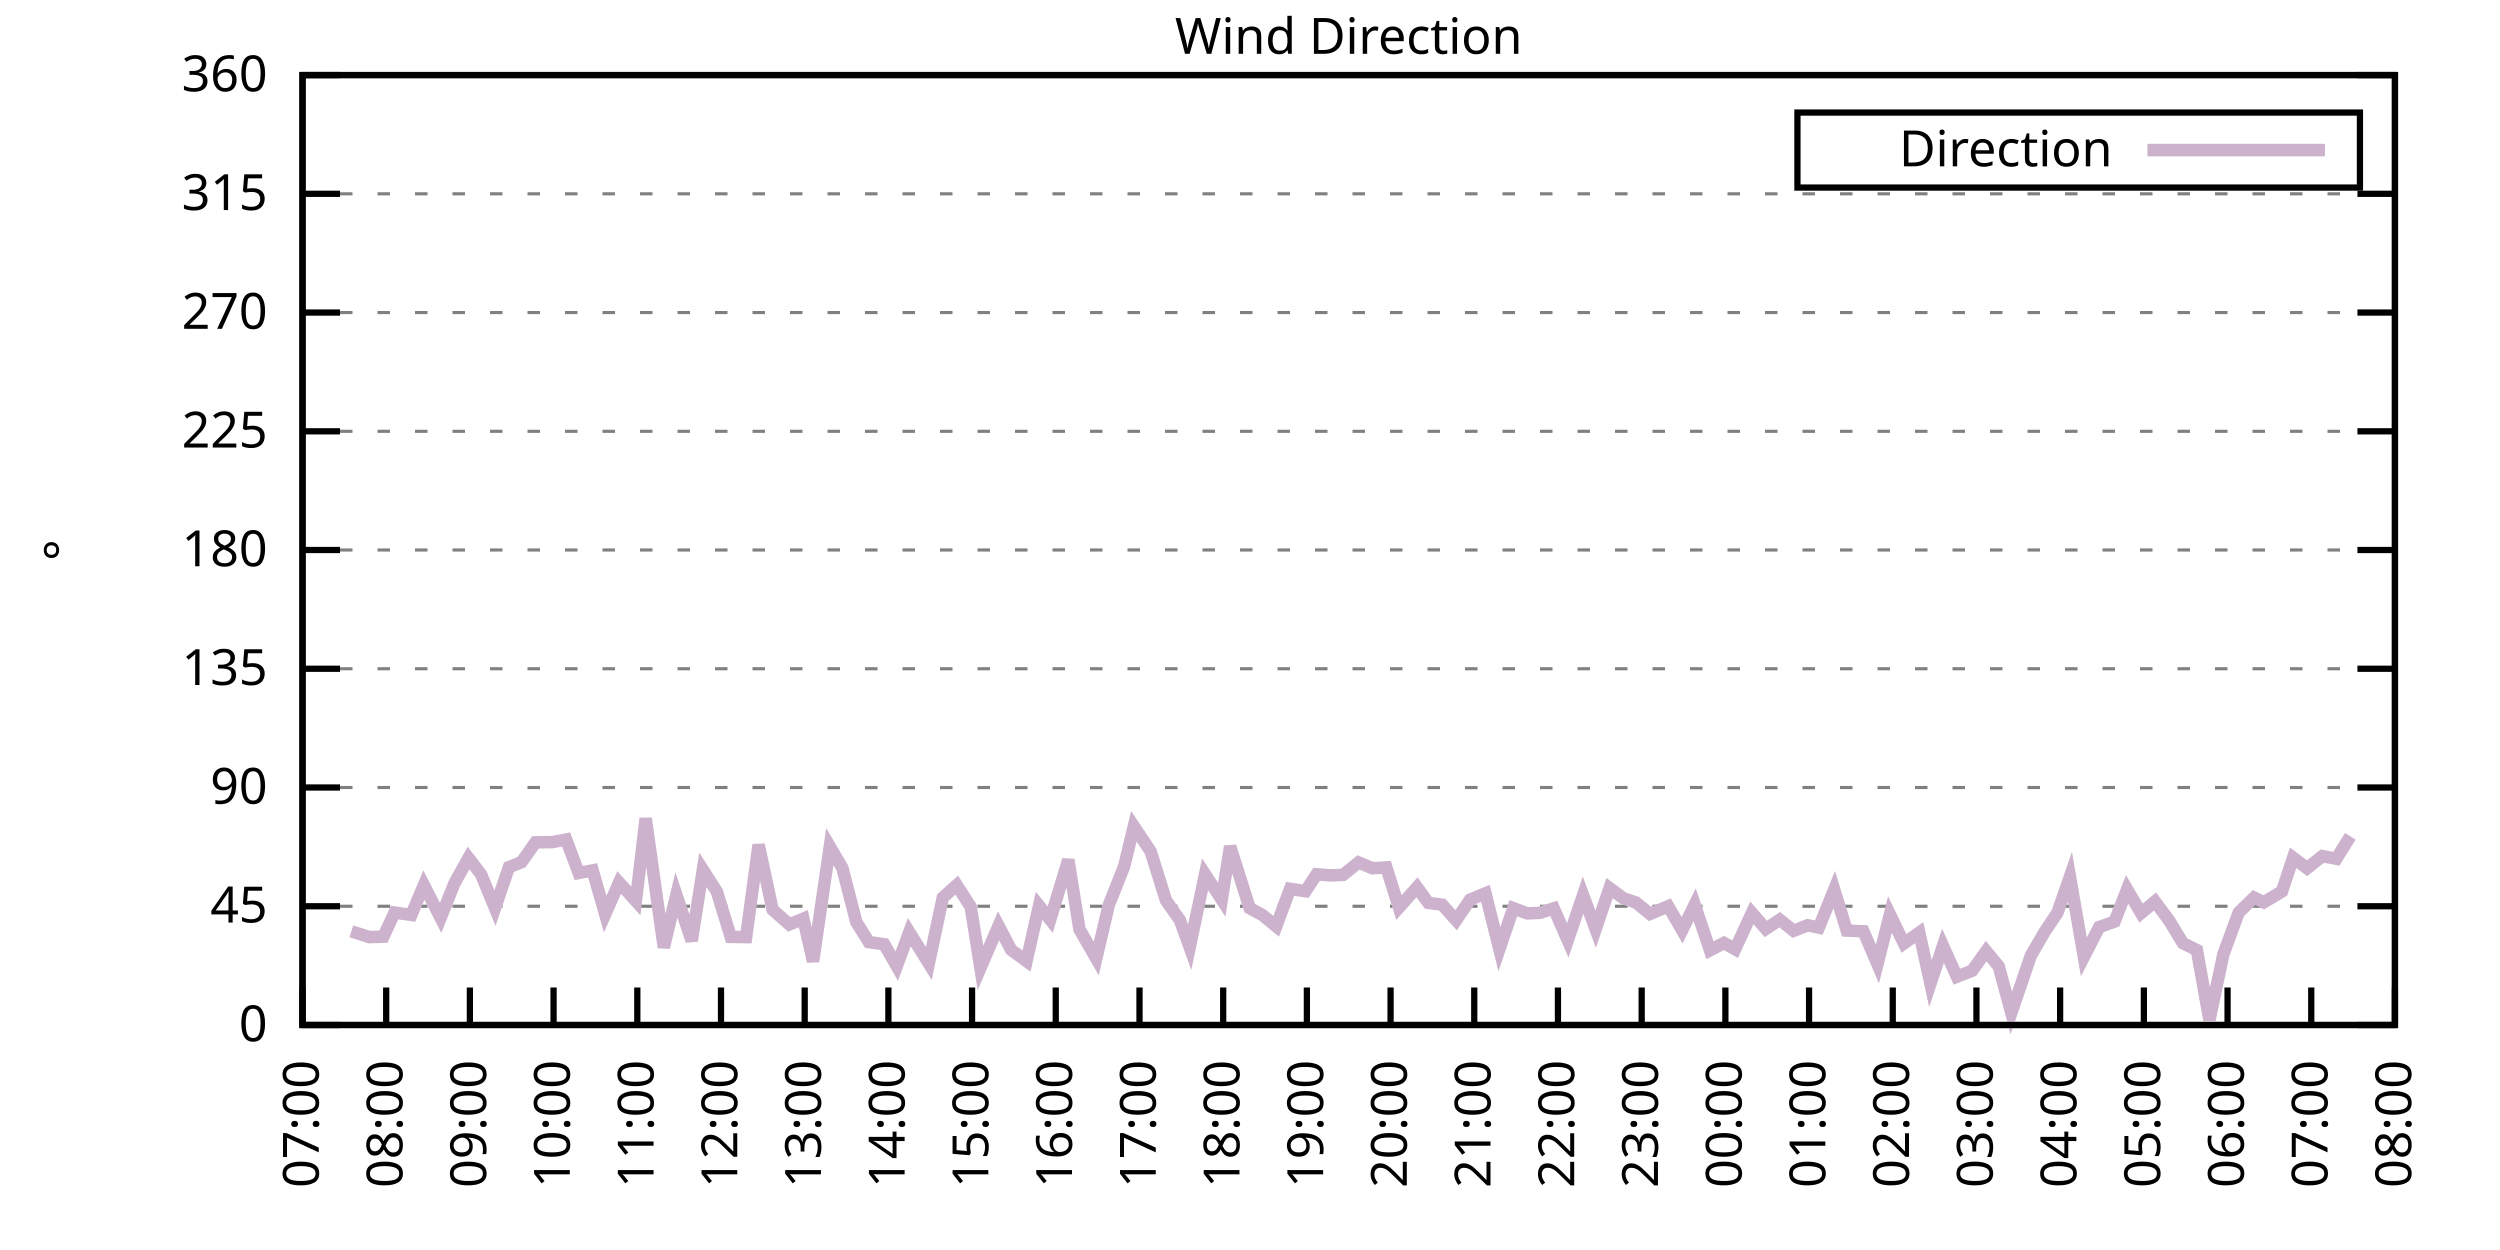
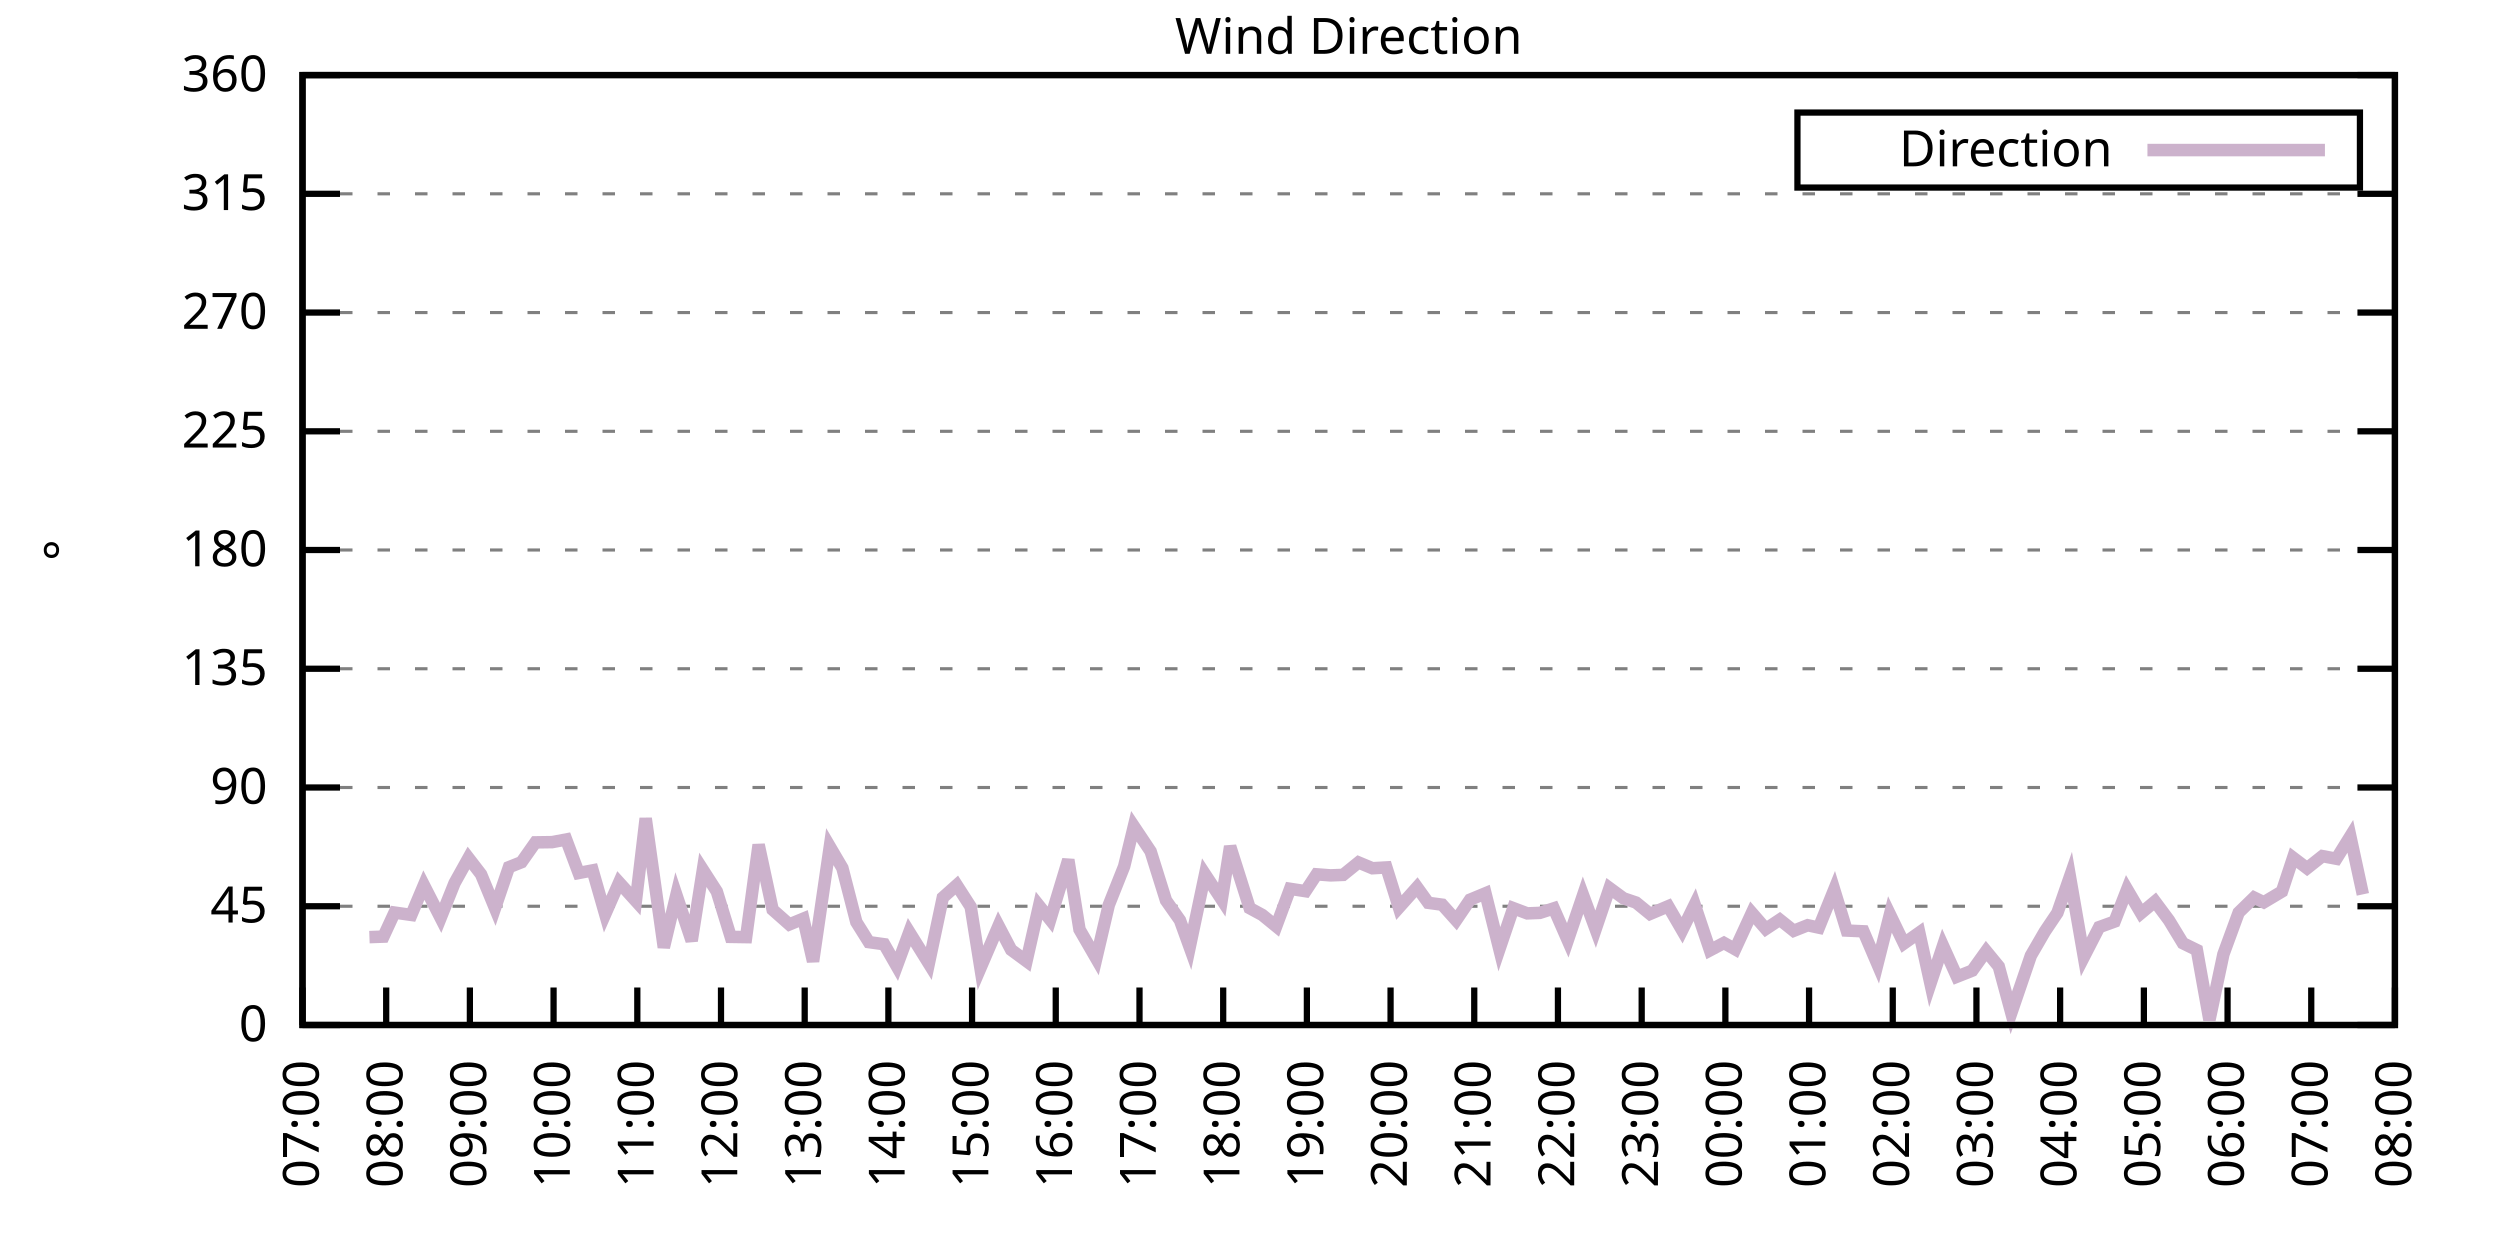
<svg xmlns="http://www.w3.org/2000/svg" xmlns:xlink="http://www.w3.org/1999/xlink" width="400" height="200" viewBox="0 0 400 200">
  <g id="gnuplot_canvas">
    <rect x="0" y="0" width="400" height="200" fill="none" />
    <defs>
      <circle id="gpDot" r="0.5" stroke-width="0.5" stroke="currentColor" />
      <path id="gpPt0" stroke-width="0.333" stroke="currentColor" d="M-1,0 h2 M0,-1 v2" />
      <path id="gpPt1" stroke-width="0.333" stroke="currentColor" d="M-1,-1 L1,1 M1,-1 L-1,1" />
      <path id="gpPt2" stroke-width="0.333" stroke="currentColor" d="M-1,0 L1,0 M0,-1 L0,1 M-1,-1 L1,1 M-1,1 L1,-1" />
      <rect id="gpPt3" stroke-width="0.333" stroke="currentColor" x="-1" y="-1" width="2" height="2" />
      <rect id="gpPt4" stroke-width="0.333" stroke="currentColor" fill="currentColor" x="-1" y="-1" width="2" height="2" />
      <circle id="gpPt5" stroke-width="0.333" stroke="currentColor" cx="0" cy="0" r="1" />
      <use xlink:href="#gpPt5" id="gpPt6" fill="currentColor" stroke="none" />
      <path id="gpPt7" stroke-width="0.333" stroke="currentColor" d="M0,-1.33 L-1.33,0.67 L1.33,0.67 z" />
      <use xlink:href="#gpPt7" id="gpPt8" fill="currentColor" stroke="none" />
      <use xlink:href="#gpPt7" id="gpPt9" stroke="currentColor" transform="rotate(180)" />
      <use xlink:href="#gpPt9" id="gpPt10" fill="currentColor" stroke="none" />
      <use xlink:href="#gpPt3" id="gpPt11" stroke="currentColor" transform="rotate(45)" />
      <use xlink:href="#gpPt11" id="gpPt12" fill="currentColor" stroke="none" />
      <path id="gpPt13" stroke-width="0.333" stroke="currentColor" d="M0,1.330 L1.265,0.411 L0.782,-1.067 L-0.782,-1.076 L-1.265,0.411 z" />
      <use xlink:href="#gpPt13" id="gpPt14" fill="currentColor" stroke="none" />
      <filter id="textbox" filterUnits="objectBoundingBox" x="0" y="0" height="1" width="1">
        <feFlood flood-color="white" flood-opacity="1" result="bgnd" />
        <feComposite in="SourceGraphic" in2="bgnd" operator="atop" />
      </filter>
      <filter id="greybox" filterUnits="objectBoundingBox" x="0" y="0" height="1" width="1">
        <feFlood flood-color="lightgrey" flood-opacity="1" result="grey" />
        <feComposite in="SourceGraphic" in2="grey" operator="atop" />
      </filter>
    </defs>
    <g fill="none" color="white" stroke="currentColor" stroke-width="1.00" stroke-linecap="butt" stroke-linejoin="miter">
</g>
    <g fill="none" color="black" stroke="currentColor" stroke-width="1.00" stroke-linecap="butt" stroke-linejoin="miter">
      <g stroke="none" shape-rendering="crispEdges">
        <polygon fill="rgb(255, 255, 255)" points="48.40,164.00 383.18,164.00 383.18,12.02 48.40,12.02 " />
      </g>
    </g>
    <g fill="none" color="black" stroke="currentColor" stroke-width="1.00" stroke-linecap="butt" stroke-linejoin="miter">
</g>
    <g fill="none" color="black" stroke="black" stroke-width="0.50" stroke-linecap="butt" stroke-linejoin="miter">
</g>
    <g fill="none" color="gray" stroke="currentColor" stroke-width="0.50" stroke-linecap="butt" stroke-linejoin="miter">
      <path stroke="gray" stroke-dasharray="2,4" class="gridline" d="M48.40,164.00 L383.19,164.00  " />
    </g>
    <g fill="none" color="gray" stroke="gray" stroke-width="1.00" stroke-linecap="butt" stroke-linejoin="miter">
</g>
    <g fill="none" color="black" stroke="currentColor" stroke-width="1.00" stroke-linecap="butt" stroke-linejoin="miter">
      <path stroke="black" d="M48.40,164.00 L54.40,164.00 M383.19,164.00 L377.19,164.00  " />
      <g transform="translate(42.80,166.60)" stroke="none" fill="black" font-family="Sans" font-size="8.00" text-anchor="end">
        <text>
          <tspan font-family="Sans"> 0</tspan>
        </text>
      </g>
    </g>
    <g fill="none" color="black" stroke="currentColor" stroke-width="1.00" stroke-linecap="butt" stroke-linejoin="miter">
</g>
    <g fill="none" color="black" stroke="black" stroke-width="0.50" stroke-linecap="butt" stroke-linejoin="miter">
</g>
    <g fill="none" color="gray" stroke="currentColor" stroke-width="0.50" stroke-linecap="butt" stroke-linejoin="miter">
      <path stroke="gray" stroke-dasharray="2,4" class="gridline" d="M48.40,145.00 L383.19,145.00  " />
    </g>
    <g fill="none" color="gray" stroke="gray" stroke-width="1.00" stroke-linecap="butt" stroke-linejoin="miter">
</g>
    <g fill="none" color="black" stroke="currentColor" stroke-width="1.00" stroke-linecap="butt" stroke-linejoin="miter">
      <path stroke="black" d="M48.40,145.00 L54.40,145.00 M383.19,145.00 L377.19,145.00  " />
      <g transform="translate(42.80,147.60)" stroke="none" fill="black" font-family="Sans" font-size="8.00" text-anchor="end">
        <text>
          <tspan font-family="Sans"> 45</tspan>
        </text>
      </g>
    </g>
    <g fill="none" color="black" stroke="currentColor" stroke-width="1.00" stroke-linecap="butt" stroke-linejoin="miter">
</g>
    <g fill="none" color="black" stroke="black" stroke-width="0.50" stroke-linecap="butt" stroke-linejoin="miter">
</g>
    <g fill="none" color="gray" stroke="currentColor" stroke-width="0.50" stroke-linecap="butt" stroke-linejoin="miter">
      <path stroke="gray" stroke-dasharray="2,4" class="gridline" d="M48.40,126.00 L383.19,126.00  " />
    </g>
    <g fill="none" color="gray" stroke="gray" stroke-width="1.00" stroke-linecap="butt" stroke-linejoin="miter">
</g>
    <g fill="none" color="black" stroke="currentColor" stroke-width="1.00" stroke-linecap="butt" stroke-linejoin="miter">
      <path stroke="black" d="M48.40,126.00 L54.40,126.00 M383.19,126.00 L377.19,126.00  " />
      <g transform="translate(42.80,128.60)" stroke="none" fill="black" font-family="Sans" font-size="8.00" text-anchor="end">
        <text>
          <tspan font-family="Sans"> 90</tspan>
        </text>
      </g>
    </g>
    <g fill="none" color="black" stroke="currentColor" stroke-width="1.00" stroke-linecap="butt" stroke-linejoin="miter">
</g>
    <g fill="none" color="black" stroke="black" stroke-width="0.50" stroke-linecap="butt" stroke-linejoin="miter">
</g>
    <g fill="none" color="gray" stroke="currentColor" stroke-width="0.50" stroke-linecap="butt" stroke-linejoin="miter">
      <path stroke="gray" stroke-dasharray="2,4" class="gridline" d="M48.40,107.00 L383.19,107.00  " />
    </g>
    <g fill="none" color="gray" stroke="gray" stroke-width="1.00" stroke-linecap="butt" stroke-linejoin="miter">
</g>
    <g fill="none" color="black" stroke="currentColor" stroke-width="1.00" stroke-linecap="butt" stroke-linejoin="miter">
      <path stroke="black" d="M48.40,107.00 L54.40,107.00 M383.19,107.00 L377.19,107.00  " />
      <g transform="translate(42.80,109.60)" stroke="none" fill="black" font-family="Sans" font-size="8.00" text-anchor="end">
        <text>
          <tspan font-family="Sans"> 135</tspan>
        </text>
      </g>
    </g>
    <g fill="none" color="black" stroke="currentColor" stroke-width="1.00" stroke-linecap="butt" stroke-linejoin="miter">
</g>
    <g fill="none" color="black" stroke="black" stroke-width="0.50" stroke-linecap="butt" stroke-linejoin="miter">
</g>
    <g fill="none" color="gray" stroke="currentColor" stroke-width="0.50" stroke-linecap="butt" stroke-linejoin="miter">
      <path stroke="gray" stroke-dasharray="2,4" class="gridline" d="M48.40,88.00 L383.19,88.00  " />
    </g>
    <g fill="none" color="gray" stroke="gray" stroke-width="1.00" stroke-linecap="butt" stroke-linejoin="miter">
</g>
    <g fill="none" color="black" stroke="currentColor" stroke-width="1.00" stroke-linecap="butt" stroke-linejoin="miter">
      <path stroke="black" d="M48.40,88.00 L54.40,88.00 M383.19,88.00 L377.19,88.00  " />
      <g transform="translate(42.80,90.60)" stroke="none" fill="black" font-family="Sans" font-size="8.00" text-anchor="end">
        <text>
          <tspan font-family="Sans"> 180</tspan>
        </text>
      </g>
    </g>
    <g fill="none" color="black" stroke="currentColor" stroke-width="1.00" stroke-linecap="butt" stroke-linejoin="miter">
</g>
    <g fill="none" color="black" stroke="black" stroke-width="0.50" stroke-linecap="butt" stroke-linejoin="miter">
</g>
    <g fill="none" color="gray" stroke="currentColor" stroke-width="0.50" stroke-linecap="butt" stroke-linejoin="miter">
      <path stroke="gray" stroke-dasharray="2,4" class="gridline" d="M48.40,69.01 L383.19,69.01  " />
    </g>
    <g fill="none" color="gray" stroke="gray" stroke-width="1.00" stroke-linecap="butt" stroke-linejoin="miter">
</g>
    <g fill="none" color="black" stroke="currentColor" stroke-width="1.00" stroke-linecap="butt" stroke-linejoin="miter">
      <path stroke="black" d="M48.40,69.01 L54.40,69.01 M383.19,69.01 L377.19,69.01  " />
      <g transform="translate(42.80,71.61)" stroke="none" fill="black" font-family="Sans" font-size="8.00" text-anchor="end">
        <text>
          <tspan font-family="Sans"> 225</tspan>
        </text>
      </g>
    </g>
    <g fill="none" color="black" stroke="currentColor" stroke-width="1.00" stroke-linecap="butt" stroke-linejoin="miter">
</g>
    <g fill="none" color="black" stroke="black" stroke-width="0.50" stroke-linecap="butt" stroke-linejoin="miter">
</g>
    <g fill="none" color="gray" stroke="currentColor" stroke-width="0.50" stroke-linecap="butt" stroke-linejoin="miter">
      <path stroke="gray" stroke-dasharray="2,4" class="gridline" d="M48.40,50.01 L383.19,50.01  " />
    </g>
    <g fill="none" color="gray" stroke="gray" stroke-width="1.00" stroke-linecap="butt" stroke-linejoin="miter">
</g>
    <g fill="none" color="black" stroke="currentColor" stroke-width="1.00" stroke-linecap="butt" stroke-linejoin="miter">
      <path stroke="black" d="M48.40,50.01 L54.40,50.01 M383.19,50.01 L377.19,50.01  " />
      <g transform="translate(42.80,52.61)" stroke="none" fill="black" font-family="Sans" font-size="8.00" text-anchor="end">
        <text>
          <tspan font-family="Sans"> 270</tspan>
        </text>
      </g>
    </g>
    <g fill="none" color="black" stroke="currentColor" stroke-width="1.00" stroke-linecap="butt" stroke-linejoin="miter">
</g>
    <g fill="none" color="black" stroke="black" stroke-width="0.50" stroke-linecap="butt" stroke-linejoin="miter">
</g>
    <g fill="none" color="gray" stroke="currentColor" stroke-width="0.50" stroke-linecap="butt" stroke-linejoin="miter">
      <path stroke="gray" stroke-dasharray="2,4" class="gridline" d="M48.40,31.01 L383.19,31.01  " />
    </g>
    <g fill="none" color="gray" stroke="gray" stroke-width="1.00" stroke-linecap="butt" stroke-linejoin="miter">
</g>
    <g fill="none" color="black" stroke="currentColor" stroke-width="1.00" stroke-linecap="butt" stroke-linejoin="miter">
      <path stroke="black" d="M48.40,31.01 L54.40,31.01 M383.19,31.01 L377.19,31.01  " />
      <g transform="translate(42.80,33.61)" stroke="none" fill="black" font-family="Sans" font-size="8.00" text-anchor="end">
        <text>
          <tspan font-family="Sans"> 315</tspan>
        </text>
      </g>
    </g>
    <g fill="none" color="black" stroke="currentColor" stroke-width="1.00" stroke-linecap="butt" stroke-linejoin="miter">
</g>
    <g fill="none" color="black" stroke="black" stroke-width="0.50" stroke-linecap="butt" stroke-linejoin="miter">
</g>
    <g fill="none" color="gray" stroke="currentColor" stroke-width="0.50" stroke-linecap="butt" stroke-linejoin="miter">
      <path stroke="gray" stroke-dasharray="2,4" class="gridline" d="M48.40,12.01 L383.19,12.01  " />
    </g>
    <g fill="none" color="gray" stroke="gray" stroke-width="1.00" stroke-linecap="butt" stroke-linejoin="miter">
</g>
    <g fill="none" color="black" stroke="currentColor" stroke-width="1.00" stroke-linecap="butt" stroke-linejoin="miter">
      <path stroke="black" d="M48.40,12.01 L54.40,12.01 M383.19,12.01 L377.19,12.01  " />
      <g transform="translate(42.80,14.61)" stroke="none" fill="black" font-family="Sans" font-size="8.00" text-anchor="end">
        <text>
          <tspan font-family="Sans"> 360</tspan>
        </text>
      </g>
    </g>
    <g fill="none" color="black" stroke="currentColor" stroke-width="1.00" stroke-linecap="butt" stroke-linejoin="miter">
      <path stroke="black" d="M48.40,164.00 L48.40,158.00  " />
      <g transform="translate(51.00,169.60) rotate(270.00)" stroke="none" fill="black" font-family="Sans" font-size="8.00" text-anchor="end">
        <text>
          <tspan font-family="Sans">07:00</tspan>
        </text>
      </g>
    </g>
    <g fill="none" color="black" stroke="currentColor" stroke-width="1.00" stroke-linecap="butt" stroke-linejoin="miter">
      <path stroke="black" d="M61.79,164.00 L61.79,158.00  " />
      <g transform="translate(64.39,169.60) rotate(270.00)" stroke="none" fill="black" font-family="Sans" font-size="8.00" text-anchor="end">
        <text>
          <tspan font-family="Sans">08:00</tspan>
        </text>
      </g>
    </g>
    <g fill="none" color="black" stroke="currentColor" stroke-width="1.00" stroke-linecap="butt" stroke-linejoin="miter">
      <path stroke="black" d="M75.18,164.00 L75.18,158.00  " />
      <g transform="translate(77.78,169.60) rotate(270.00)" stroke="none" fill="black" font-family="Sans" font-size="8.00" text-anchor="end">
        <text>
          <tspan font-family="Sans">09:00</tspan>
        </text>
      </g>
    </g>
    <g fill="none" color="black" stroke="currentColor" stroke-width="1.00" stroke-linecap="butt" stroke-linejoin="miter">
      <path stroke="black" d="M88.57,164.00 L88.57,158.00  " />
      <g transform="translate(91.17,169.60) rotate(270.00)" stroke="none" fill="black" font-family="Sans" font-size="8.00" text-anchor="end">
        <text>
          <tspan font-family="Sans">10:00</tspan>
        </text>
      </g>
    </g>
    <g fill="none" color="black" stroke="currentColor" stroke-width="1.00" stroke-linecap="butt" stroke-linejoin="miter">
      <path stroke="black" d="M101.97,164.00 L101.97,158.00  " />
      <g transform="translate(104.57,169.60) rotate(270.00)" stroke="none" fill="black" font-family="Sans" font-size="8.00" text-anchor="end">
        <text>
          <tspan font-family="Sans">11:00</tspan>
        </text>
      </g>
    </g>
    <g fill="none" color="black" stroke="currentColor" stroke-width="1.00" stroke-linecap="butt" stroke-linejoin="miter">
      <path stroke="black" d="M115.36,164.00 L115.36,158.00  " />
      <g transform="translate(117.96,169.60) rotate(270.00)" stroke="none" fill="black" font-family="Sans" font-size="8.00" text-anchor="end">
        <text>
          <tspan font-family="Sans">12:00</tspan>
        </text>
      </g>
    </g>
    <g fill="none" color="black" stroke="currentColor" stroke-width="1.00" stroke-linecap="butt" stroke-linejoin="miter">
      <path stroke="black" d="M128.75,164.00 L128.75,158.00  " />
      <g transform="translate(131.35,169.60) rotate(270.00)" stroke="none" fill="black" font-family="Sans" font-size="8.00" text-anchor="end">
        <text>
          <tspan font-family="Sans">13:00</tspan>
        </text>
      </g>
    </g>
    <g fill="none" color="black" stroke="currentColor" stroke-width="1.00" stroke-linecap="butt" stroke-linejoin="miter">
      <path stroke="black" d="M142.14,164.00 L142.14,158.00  " />
      <g transform="translate(144.74,169.60) rotate(270.00)" stroke="none" fill="black" font-family="Sans" font-size="8.00" text-anchor="end">
        <text>
          <tspan font-family="Sans">14:00</tspan>
        </text>
      </g>
    </g>
    <g fill="none" color="black" stroke="currentColor" stroke-width="1.00" stroke-linecap="butt" stroke-linejoin="miter">
      <path stroke="black" d="M155.53,164.00 L155.53,158.00  " />
      <g transform="translate(158.13,169.60) rotate(270.00)" stroke="none" fill="black" font-family="Sans" font-size="8.00" text-anchor="end">
        <text>
          <tspan font-family="Sans">15:00</tspan>
        </text>
      </g>
    </g>
    <g fill="none" color="black" stroke="currentColor" stroke-width="1.00" stroke-linecap="butt" stroke-linejoin="miter">
      <path stroke="black" d="M168.92,164.00 L168.92,158.00  " />
      <g transform="translate(171.52,169.60) rotate(270.00)" stroke="none" fill="black" font-family="Sans" font-size="8.00" text-anchor="end">
        <text>
          <tspan font-family="Sans">16:00</tspan>
        </text>
      </g>
    </g>
    <g fill="none" color="black" stroke="currentColor" stroke-width="1.00" stroke-linecap="butt" stroke-linejoin="miter">
      <path stroke="black" d="M182.32,164.00 L182.32,158.00  " />
      <g transform="translate(184.92,169.60) rotate(270.00)" stroke="none" fill="black" font-family="Sans" font-size="8.00" text-anchor="end">
        <text>
          <tspan font-family="Sans">17:00</tspan>
        </text>
      </g>
    </g>
    <g fill="none" color="black" stroke="currentColor" stroke-width="1.00" stroke-linecap="butt" stroke-linejoin="miter">
      <path stroke="black" d="M195.71,164.00 L195.71,158.00  " />
      <g transform="translate(198.31,169.60) rotate(270.00)" stroke="none" fill="black" font-family="Sans" font-size="8.00" text-anchor="end">
        <text>
          <tspan font-family="Sans">18:00</tspan>
        </text>
      </g>
    </g>
    <g fill="none" color="black" stroke="currentColor" stroke-width="1.00" stroke-linecap="butt" stroke-linejoin="miter">
      <path stroke="black" d="M209.10,164.00 L209.10,158.00  " />
      <g transform="translate(211.70,169.60) rotate(270.00)" stroke="none" fill="black" font-family="Sans" font-size="8.00" text-anchor="end">
        <text>
          <tspan font-family="Sans">19:00</tspan>
        </text>
      </g>
    </g>
    <g fill="none" color="black" stroke="currentColor" stroke-width="1.00" stroke-linecap="butt" stroke-linejoin="miter">
      <path stroke="black" d="M222.49,164.00 L222.49,158.00  " />
      <g transform="translate(225.09,169.60) rotate(270.00)" stroke="none" fill="black" font-family="Sans" font-size="8.00" text-anchor="end">
        <text>
          <tspan font-family="Sans">20:00</tspan>
        </text>
      </g>
    </g>
    <g fill="none" color="black" stroke="currentColor" stroke-width="1.00" stroke-linecap="butt" stroke-linejoin="miter">
      <path stroke="black" d="M235.88,164.00 L235.88,158.00  " />
      <g transform="translate(238.48,169.60) rotate(270.00)" stroke="none" fill="black" font-family="Sans" font-size="8.00" text-anchor="end">
        <text>
          <tspan font-family="Sans">21:00</tspan>
        </text>
      </g>
    </g>
    <g fill="none" color="black" stroke="currentColor" stroke-width="1.00" stroke-linecap="butt" stroke-linejoin="miter">
      <path stroke="black" d="M249.27,164.00 L249.27,158.00  " />
      <g transform="translate(251.87,169.60) rotate(270.00)" stroke="none" fill="black" font-family="Sans" font-size="8.00" text-anchor="end">
        <text>
          <tspan font-family="Sans">22:00</tspan>
        </text>
      </g>
    </g>
    <g fill="none" color="black" stroke="currentColor" stroke-width="1.00" stroke-linecap="butt" stroke-linejoin="miter">
      <path stroke="black" d="M262.67,164.00 L262.67,158.00  " />
      <g transform="translate(265.27,169.60) rotate(270.00)" stroke="none" fill="black" font-family="Sans" font-size="8.00" text-anchor="end">
        <text>
          <tspan font-family="Sans">23:00</tspan>
        </text>
      </g>
    </g>
    <g fill="none" color="black" stroke="currentColor" stroke-width="1.00" stroke-linecap="butt" stroke-linejoin="miter">
      <path stroke="black" d="M276.06,164.00 L276.06,158.00  " />
      <g transform="translate(278.66,169.60) rotate(270.00)" stroke="none" fill="black" font-family="Sans" font-size="8.00" text-anchor="end">
        <text>
          <tspan font-family="Sans">00:00</tspan>
        </text>
      </g>
    </g>
    <g fill="none" color="black" stroke="currentColor" stroke-width="1.00" stroke-linecap="butt" stroke-linejoin="miter">
      <path stroke="black" d="M289.45,164.00 L289.45,158.00  " />
      <g transform="translate(292.05,169.60) rotate(270.00)" stroke="none" fill="black" font-family="Sans" font-size="8.00" text-anchor="end">
        <text>
          <tspan font-family="Sans">01:00</tspan>
        </text>
      </g>
    </g>
    <g fill="none" color="black" stroke="currentColor" stroke-width="1.00" stroke-linecap="butt" stroke-linejoin="miter">
      <path stroke="black" d="M302.84,164.00 L302.84,158.00  " />
      <g transform="translate(305.44,169.60) rotate(270.00)" stroke="none" fill="black" font-family="Sans" font-size="8.00" text-anchor="end">
        <text>
          <tspan font-family="Sans">02:00</tspan>
        </text>
      </g>
    </g>
    <g fill="none" color="black" stroke="currentColor" stroke-width="1.00" stroke-linecap="butt" stroke-linejoin="miter">
      <path stroke="black" d="M316.23,164.00 L316.23,158.00  " />
      <g transform="translate(318.83,169.60) rotate(270.00)" stroke="none" fill="black" font-family="Sans" font-size="8.00" text-anchor="end">
        <text>
          <tspan font-family="Sans">03:00</tspan>
        </text>
      </g>
    </g>
    <g fill="none" color="black" stroke="currentColor" stroke-width="1.00" stroke-linecap="butt" stroke-linejoin="miter">
      <path stroke="black" d="M329.62,164.00 L329.62,158.00  " />
      <g transform="translate(332.22,169.60) rotate(270.00)" stroke="none" fill="black" font-family="Sans" font-size="8.00" text-anchor="end">
        <text>
          <tspan font-family="Sans">04:00</tspan>
        </text>
      </g>
    </g>
    <g fill="none" color="black" stroke="currentColor" stroke-width="1.00" stroke-linecap="butt" stroke-linejoin="miter">
      <path stroke="black" d="M343.02,164.00 L343.02,158.00  " />
      <g transform="translate(345.62,169.60) rotate(270.00)" stroke="none" fill="black" font-family="Sans" font-size="8.00" text-anchor="end">
        <text>
          <tspan font-family="Sans">05:00</tspan>
        </text>
      </g>
    </g>
    <g fill="none" color="black" stroke="currentColor" stroke-width="1.00" stroke-linecap="butt" stroke-linejoin="miter">
      <path stroke="black" d="M356.41,164.00 L356.41,158.00  " />
      <g transform="translate(359.01,169.60) rotate(270.00)" stroke="none" fill="black" font-family="Sans" font-size="8.00" text-anchor="end">
        <text>
          <tspan font-family="Sans">06:00</tspan>
        </text>
      </g>
    </g>
    <g fill="none" color="black" stroke="currentColor" stroke-width="1.00" stroke-linecap="butt" stroke-linejoin="miter">
      <path stroke="black" d="M369.80,164.00 L369.80,158.00  " />
      <g transform="translate(372.40,169.60) rotate(270.00)" stroke="none" fill="black" font-family="Sans" font-size="8.00" text-anchor="end">
        <text>
          <tspan font-family="Sans">07:00</tspan>
        </text>
      </g>
    </g>
    <g fill="none" color="black" stroke="currentColor" stroke-width="1.00" stroke-linecap="butt" stroke-linejoin="miter">
      <path stroke="black" d="M383.19,164.00 L383.19,158.00  " />
      <g transform="translate(385.79,169.60) rotate(270.00)" stroke="none" fill="black" font-family="Sans" font-size="8.00" text-anchor="end">
        <text>
          <tspan font-family="Sans">08:00</tspan>
        </text>
      </g>
    </g>
    <g fill="none" color="black" stroke="currentColor" stroke-width="1.00" stroke-linecap="butt" stroke-linejoin="miter">
</g>
    <g fill="none" color="black" stroke="currentColor" stroke-width="1.00" stroke-linecap="butt" stroke-linejoin="miter">
      <path stroke="black" d="M48.40,12.01 L48.40,164.00 L383.19,164.00 L383.19,12.01 L48.40,12.01 Z  " />
    </g>
    <g fill="none" color="black" stroke="currentColor" stroke-width="1.00" stroke-linecap="butt" stroke-linejoin="miter">
</g>
    <g fill="none" color="black" stroke="currentColor" stroke-width="1.00" stroke-linecap="butt" stroke-linejoin="miter">
      <path stroke="black" d="M287.59,30.01 L287.59,18.01 L377.59,18.01 L377.59,30.01 L287.59,30.01 Z  " />
    </g>
    <g id="Wind_direction_plot_1">
      <g fill="none" color="white" stroke="black" stroke-width="2.00" stroke-linecap="butt" stroke-linejoin="miter">
</g>
      <g fill="none" color="black" stroke="currentColor" stroke-width="2.00" stroke-linecap="butt" stroke-linejoin="miter">
        <g transform="translate(337.99,26.61)" stroke="none" fill="black" font-family="Sans" font-size="8.00" text-anchor="end">
          <text>
            <tspan font-family="Sans">Direction</tspan>
          </text>
        </g>
      </g>
      <g fill="none" color="black" stroke="currentColor" stroke-width="2.00" stroke-linecap="butt" stroke-linejoin="miter">
-         <path stroke="rgb(204, 178, 204)" d="M343.59,24.01 L371.99,24.01 M56.21,149.01 L59.11,149.94 L61.35,149.86 L63.13,146.01 L65.81,146.39 L67.82,141.62   L70.50,146.86 L72.73,141.29 L74.96,137.28 L76.97,139.89 L79.20,145.30 L81.43,138.75 L83.44,137.95 L85.67,134.78   L88.35,134.74 L90.58,134.32 L92.59,139.68 L94.82,139.26 L96.83,146.27 L99.06,141.20 L101.74,144.16 L103.31,130.94   L106.21,151.59 L108.22,143.19 L110.67,150.53 L112.46,139.17 L114.69,142.64 L116.92,149.90 L119.38,149.94 L121.38,135.16   L123.62,145.55 L126.29,147.91 L128.53,146.99 L130.09,153.83 L132.77,135.46 L134.78,138.88 L137.01,147.53 L139.02,150.74   L141.47,151.08 L143.48,154.59 L145.49,149.14 L148.61,154.16 L150.85,143.61 L153.08,141.62 L155.31,145.09 L156.87,154.88   L159.77,148.13 L161.78,151.97 L164.24,153.78 L166.25,144.92 L168.03,147.15 L170.93,137.57 L172.72,148.72 L175.40,153.36   L177.41,144.79 L179.86,138.63 L181.42,132.21 L184.10,136.22 L186.56,144.07 L188.79,147.24 L190.35,151.55 L192.81,139.89   L195.48,143.95 L196.82,135.42 L199.95,145.30 L201.96,146.39 L204.19,148.21 L206.42,142.21 L208.88,142.59 L210.66,139.89   L212.89,140.06 L214.90,139.98 L217.36,137.99 L219.59,138.92 L221.82,138.79 L223.83,145.21 L226.73,141.96 L228.52,144.45   L230.75,144.75 L232.98,147.24 L235.21,143.95 L237.67,142.93 L239.90,151.88 L242.13,145.30 L244.36,146.14 L246.37,146.06   L248.60,145.34 L250.84,150.45 L253.29,143.23 L255.30,148.67 L257.53,142.09 L259.76,143.73 L261.77,144.41 L264.00,146.23   L266.91,145.00 L269.14,148.84 L271.15,144.75 L273.60,152.05 L275.83,150.87 L277.62,151.88 L280.30,146.06 L282.53,148.63   L284.76,147.15 L286.99,148.93 L289.23,148.04 L291.01,148.42 L293.47,142.34 L295.48,148.89 L298.15,149.01 L300.39,154.25   L302.39,146.31 L304.63,150.95 L307.08,149.22 L308.87,157.37 L310.88,151.33 L313.11,156.27 L315.56,155.30 L317.79,152.18   L319.80,154.63 L321.81,162.06 L324.94,152.90 L327.17,149.05 L329.18,146.06 L331.19,140.27 L333.42,153.11 L335.87,148.34   L338.33,147.45 L340.34,142.30 L342.57,146.10 L344.80,144.24 L347.03,147.24 L349.26,150.91 L351.50,152.01 L353.51,163.20   L355.74,152.69 L358.19,146.01 L360.65,143.61 L362.21,144.37 L365.11,142.64 L366.90,137.23 L369.13,138.92 L371.58,136.98   L373.82,137.40 L376.05,133.81  " />
+         <path stroke="rgb(204, 178, 204)" d="M343.59,24.01 L371.99,24.01 M59.11,149.94 L61.35,149.86 L63.13,146.01 L65.81,146.39 L67.82,141.62 L70.50,146.86   L72.73,141.29 L74.96,137.28 L76.97,139.89 L79.20,145.30 L81.43,138.75 L83.44,137.95 L85.67,134.78 L88.35,134.74   L90.58,134.32 L92.59,139.68 L94.82,139.26 L96.83,146.27 L99.06,141.20 L101.74,144.16 L103.31,130.94 L106.21,151.59   L108.22,143.19 L110.67,150.53 L112.46,139.17 L114.69,142.64 L116.92,149.90 L119.38,149.94 L121.38,135.16 L123.62,145.55   L126.29,147.91 L128.53,146.99 L130.09,153.83 L132.77,135.46 L134.78,138.88 L137.01,147.53 L139.02,150.74 L141.47,151.08   L143.48,154.59 L145.49,149.14 L148.61,154.16 L150.85,143.61 L153.08,141.62 L155.31,145.09 L156.87,154.88 L159.77,148.13   L161.78,151.97 L164.24,153.78 L166.25,144.92 L168.03,147.15 L170.93,137.57 L172.72,148.72 L175.40,153.36 L177.41,144.79   L179.86,138.63 L181.42,132.21 L184.10,136.22 L186.56,144.07 L188.79,147.24 L190.35,151.55 L192.81,139.89 L195.48,143.95   L196.82,135.42 L199.95,145.30 L201.96,146.39 L204.19,148.21 L206.42,142.21 L208.88,142.59 L210.66,139.89 L212.89,140.06   L214.90,139.98 L217.36,137.99 L219.59,138.92 L221.82,138.79 L223.83,145.21 L226.73,141.96 L228.52,144.45 L230.75,144.75   L232.98,147.24 L235.21,143.95 L237.67,142.93 L239.90,151.88 L242.13,145.30 L244.36,146.14 L246.37,146.06 L248.60,145.34   L250.84,150.45 L253.29,143.23 L255.30,148.67 L257.53,142.09 L259.76,143.73 L261.77,144.41 L264.00,146.23 L266.91,145.00   L269.14,148.84 L271.15,144.75 L273.60,152.05 L275.83,150.87 L277.62,151.88 L280.30,146.06 L282.53,148.63 L284.76,147.15   L286.99,148.93 L289.23,148.04 L291.01,148.42 L293.47,142.34 L295.48,148.89 L298.15,149.01 L300.39,154.25 L302.39,146.31   L304.63,150.95 L307.08,149.22 L308.87,157.37 L310.88,151.33 L313.11,156.27 L315.56,155.30 L317.79,152.18 L319.80,154.63   L321.81,162.06 L324.94,152.90 L327.17,149.05 L329.18,146.06 L331.19,140.27 L333.42,153.11 L335.87,148.34 L338.33,147.45   L340.34,142.30 L342.57,146.10 L344.80,144.24 L347.03,147.24 L349.26,150.91 L351.50,152.01 L353.51,163.20 L355.74,152.69   L358.19,146.01 L360.65,143.61 L362.21,144.37 L365.11,142.64 L366.90,137.23 L369.13,138.92 L371.58,136.98 L373.82,137.40   L376.05,133.81 L378.06,143.10  " />
      </g>
    </g>
    <g fill="none" color="black" stroke="currentColor" stroke-width="2.00" stroke-linecap="butt" stroke-linejoin="miter">
</g>
    <g fill="none" color="black" stroke="black" stroke-width="1.00" stroke-linecap="butt" stroke-linejoin="miter">
</g>
    <g fill="none" color="black" stroke="currentColor" stroke-width="1.00" stroke-linecap="butt" stroke-linejoin="miter">
      <path stroke="black" d="M48.40,12.01 L48.40,164.00 L383.19,164.00 L383.19,12.01 L48.40,12.01 Z  " />
      <g transform="translate(12.80,88.01) rotate(270.00)" stroke="none" fill="black" font-family="Sans" font-size="8.00" text-anchor="middle">
        <text>
          <tspan font-family="Sans">°</tspan>
        </text>
      </g>
    </g>
    <g fill="none" color="black" stroke="currentColor" stroke-width="1.00" stroke-linecap="butt" stroke-linejoin="miter">
</g>
    <g fill="none" color="black" stroke="currentColor" stroke-width="1.00" stroke-linecap="butt" stroke-linejoin="miter">
      <g transform="translate(215.79,8.61)" stroke="none" fill="black" font-family="Sans" font-size="8.00" text-anchor="middle">
        <text>
          <tspan font-family="Sans">Wind Direction</tspan>
        </text>
      </g>
    </g>
    <g fill="none" color="black" stroke="currentColor" stroke-width="1.00" stroke-linecap="butt" stroke-linejoin="miter">
</g>
  </g>
</svg>
